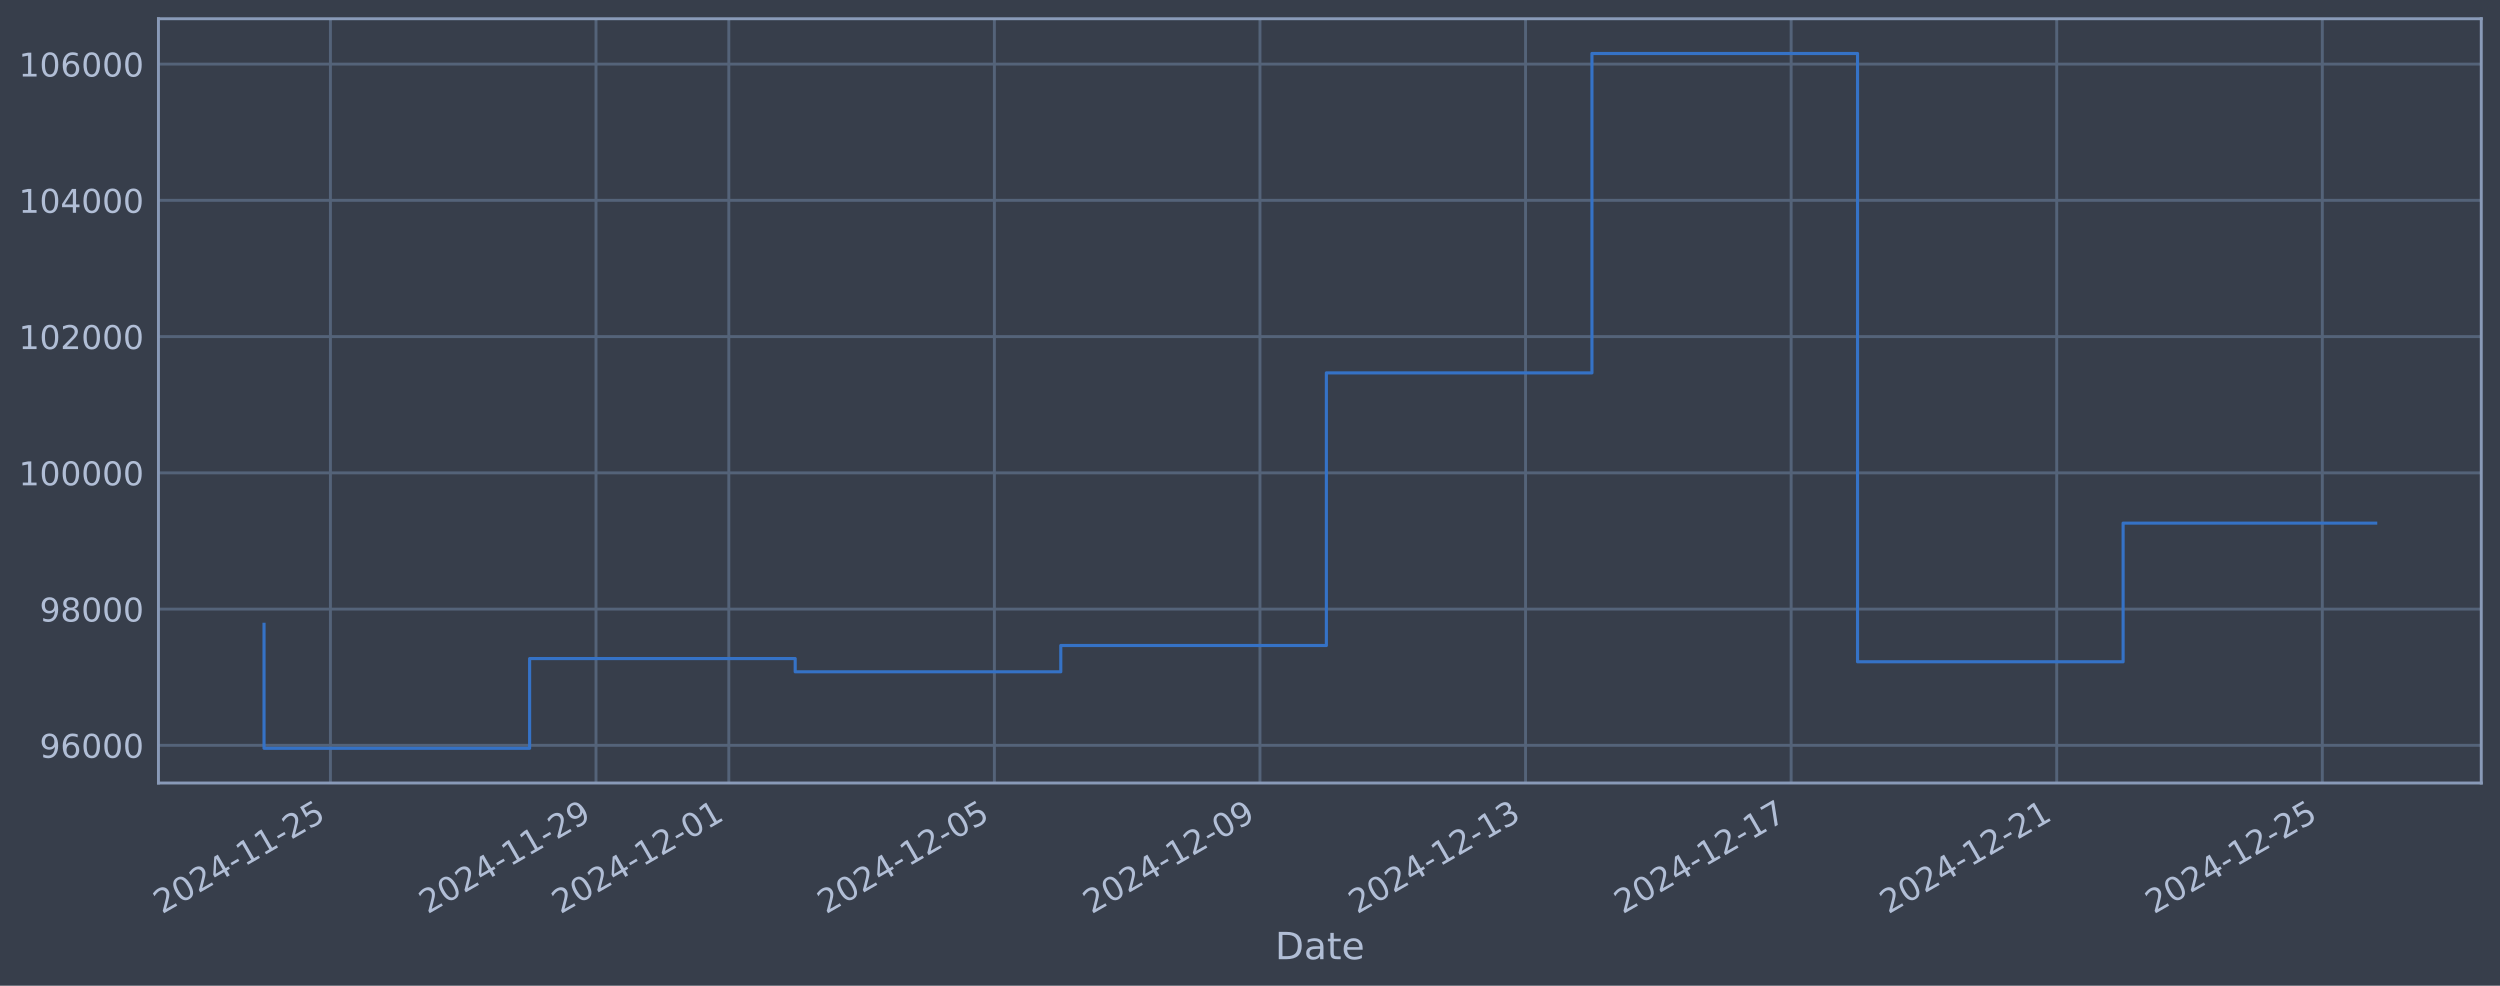
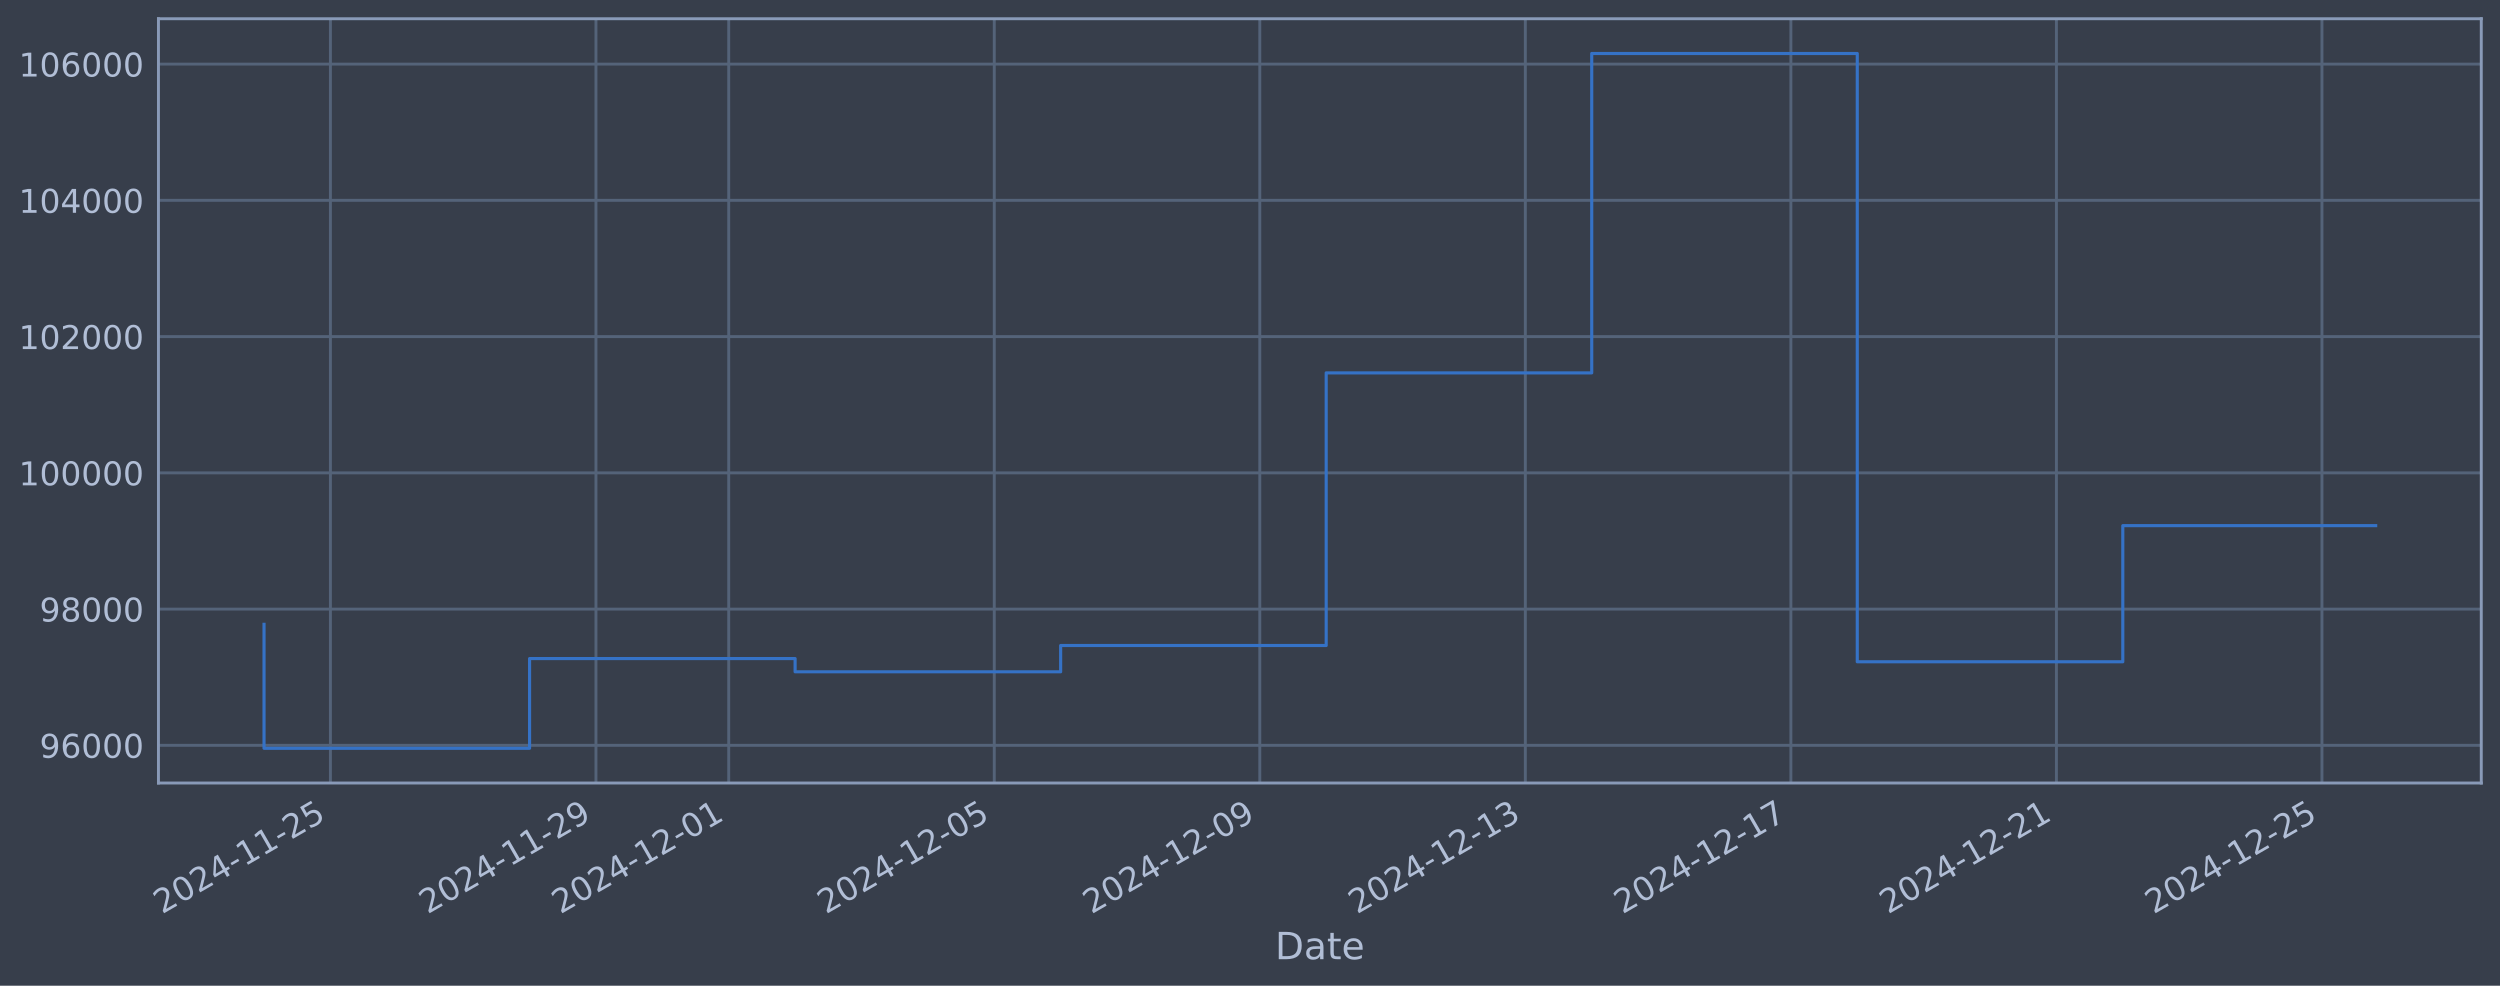
<svg xmlns="http://www.w3.org/2000/svg" xmlns:xlink="http://www.w3.org/1999/xlink" width="960.9pt" height="378.87pt" viewBox="0 0 960.9 378.87" version="1.1">
  <defs>
    <style type="text/css">*{stroke-linejoin: round; stroke-linecap: butt}</style>
  </defs>
  <g id="figure_1">
    <g id="patch_1">
      <path d="M 0 378.87  L 960.9 378.87  L 960.9 0  L 0 0  z " style="fill: #373e4b" />
    </g>
    <g id="axes_1">
      <g id="patch_2">
        <path d="M 60.901 300.96  L 953.701 300.96  L 953.701 7.2  L 60.901 7.2  z " style="fill: #373e4b" />
      </g>
      <g id="matplotlib.axis_1">
        <g id="xtick_1">
          <g id="line2d_1">
-             <path d="M 127.002 300.96  L 127.002 7.2  " clip-path="url(#p6b229699e9)" style="fill: none; stroke: #546379; stroke-width: 1.12; stroke-linecap: square" />
+             <path d="M 126.998 300.96  L 126.998 7.2  " clip-path="url(#pdb0be4e1ef)" style="fill: none; stroke: #546379; stroke-width: 1.12; stroke-linecap: square" />
          </g>
          <g id="line2d_2" />
          <g id="text_1">
-             <g style="fill: #b1bed6" transform="translate(62.27679 351.4642) rotate(-30) scale(0.126 -0.126)">
+             <g style="fill: #b1bed6" transform="translate(62.27241 351.4642) rotate(-30) scale(0.126 -0.126)">
              <defs>
                <path id="DejaVuSans-32" d="M 1228 531  L 3431 531  L 3431 0  L 469 0  L 469 531  Q 828 903 1448 1529  Q 2069 2156 2228 2338  Q 2531 2678 2651 2914  Q 2772 3150 2772 3378  Q 2772 3750 2511 3984  Q 2250 4219 1831 4219  Q 1534 4219 1204 4116  Q 875 4013 500 3803  L 500 4441  Q 881 4594 1212 4672  Q 1544 4750 1819 4750  Q 2544 4750 2975 4387  Q 3406 4025 3406 3419  Q 3406 3131 3298 2873  Q 3191 2616 2906 2266  Q 2828 2175 2409 1742  Q 1991 1309 1228 531  z " transform="scale(0.015625)" />
                <path id="DejaVuSans-30" d="M 2034 4250  Q 1547 4250 1301 3770  Q 1056 3291 1056 2328  Q 1056 1369 1301 889  Q 1547 409 2034 409  Q 2525 409 2770 889  Q 3016 1369 3016 2328  Q 3016 3291 2770 3770  Q 2525 4250 2034 4250  z M 2034 4750  Q 2819 4750 3233 4129  Q 3647 3509 3647 2328  Q 3647 1150 3233 529  Q 2819 -91 2034 -91  Q 1250 -91 836 529  Q 422 1150 422 2328  Q 422 3509 836 4129  Q 1250 4750 2034 4750  z " transform="scale(0.015625)" />
                <path id="DejaVuSans-34" d="M 2419 4116  L 825 1625  L 2419 1625  L 2419 4116  z M 2253 4666  L 3047 4666  L 3047 1625  L 3713 1625  L 3713 1100  L 3047 1100  L 3047 0  L 2419 0  L 2419 1100  L 313 1100  L 313 1709  L 2253 4666  z " transform="scale(0.015625)" />
                <path id="DejaVuSans-2d" d="M 313 2009  L 1997 2009  L 1997 1497  L 313 1497  L 313 2009  z " transform="scale(0.015625)" />
                <path id="DejaVuSans-31" d="M 794 531  L 1825 531  L 1825 4091  L 703 3866  L 703 4441  L 1819 4666  L 2450 4666  L 2450 531  L 3481 531  L 3481 0  L 794 0  L 794 531  z " transform="scale(0.015625)" />
                <path id="DejaVuSans-35" d="M 691 4666  L 3169 4666  L 3169 4134  L 1269 4134  L 1269 2991  Q 1406 3038 1543 3061  Q 1681 3084 1819 3084  Q 2600 3084 3056 2656  Q 3513 2228 3513 1497  Q 3513 744 3044 326  Q 2575 -91 1722 -91  Q 1428 -91 1123 -41  Q 819 9 494 109  L 494 744  Q 775 591 1075 516  Q 1375 441 1709 441  Q 2250 441 2565 725  Q 2881 1009 2881 1497  Q 2881 1984 2565 2268  Q 2250 2553 1709 2553  Q 1456 2553 1204 2497  Q 953 2441 691 2322  L 691 4666  z " transform="scale(0.015625)" />
              </defs>
              <use xlink:href="#DejaVuSans-32" />
              <use xlink:href="#DejaVuSans-30" transform="translate(63.62305 0)" />
              <use xlink:href="#DejaVuSans-32" transform="translate(127.2461 0)" />
              <use xlink:href="#DejaVuSans-34" transform="translate(190.8691 0)" />
              <use xlink:href="#DejaVuSans-2d" transform="translate(254.4922 0)" />
              <use xlink:href="#DejaVuSans-31" transform="translate(290.5762 0)" />
              <use xlink:href="#DejaVuSans-31" transform="translate(354.1992 0)" />
              <use xlink:href="#DejaVuSans-2d" transform="translate(417.8223 0)" />
              <use xlink:href="#DejaVuSans-32" transform="translate(453.9062 0)" />
              <use xlink:href="#DejaVuSans-35" transform="translate(517.5293 0)" />
            </g>
          </g>
        </g>
        <g id="xtick_2">
          <g id="line2d_3">
-             <path d="M 229.082 300.96  L 229.082 7.2  " clip-path="url(#p6b229699e9)" style="fill: none; stroke: #546379; stroke-width: 1.12; stroke-linecap: square" />
+             <path d="M 229.06 300.96  L 229.06 7.2  " clip-path="url(#pdb0be4e1ef)" style="fill: none; stroke: #546379; stroke-width: 1.12; stroke-linecap: square" />
          </g>
          <g id="line2d_4" />
          <g id="text_2">
-             <g style="fill: #b1bed6" transform="translate(164.3567 351.4642) rotate(-30) scale(0.126 -0.126)">
+             <g style="fill: #b1bed6" transform="translate(164.3348 351.4642) rotate(-30) scale(0.126 -0.126)">
              <defs>
                <path id="DejaVuSans-39" d="M 703 97  L 703 672  Q 941 559 1184 500  Q 1428 441 1663 441  Q 2288 441 2617 861  Q 2947 1281 2994 2138  Q 2813 1869 2534 1725  Q 2256 1581 1919 1581  Q 1219 1581 811 2004  Q 403 2428 403 3163  Q 403 3881 828 4315  Q 1253 4750 1959 4750  Q 2769 4750 3195 4129  Q 3622 3509 3622 2328  Q 3622 1225 3098 567  Q 2575 -91 1691 -91  Q 1453 -91 1209 -44  Q 966 3 703 97  z M 1959 2075  Q 2384 2075 2632 2365  Q 2881 2656 2881 3163  Q 2881 3666 2632 3958  Q 2384 4250 1959 4250  Q 1534 4250 1286 3958  Q 1038 3666 1038 3163  Q 1038 2656 1286 2365  Q 1534 2075 1959 2075  z " transform="scale(0.015625)" />
              </defs>
              <use xlink:href="#DejaVuSans-32" />
              <use xlink:href="#DejaVuSans-30" transform="translate(63.62305 0)" />
              <use xlink:href="#DejaVuSans-32" transform="translate(127.2461 0)" />
              <use xlink:href="#DejaVuSans-34" transform="translate(190.8691 0)" />
              <use xlink:href="#DejaVuSans-2d" transform="translate(254.4922 0)" />
              <use xlink:href="#DejaVuSans-31" transform="translate(290.5762 0)" />
              <use xlink:href="#DejaVuSans-31" transform="translate(354.1992 0)" />
              <use xlink:href="#DejaVuSans-2d" transform="translate(417.8223 0)" />
              <use xlink:href="#DejaVuSans-32" transform="translate(453.9062 0)" />
              <use xlink:href="#DejaVuSans-39" transform="translate(517.5293 0)" />
            </g>
          </g>
        </g>
        <g id="xtick_3">
          <g id="line2d_5">
-             <path d="M 280.122 300.96  L 280.122 7.2  " clip-path="url(#p6b229699e9)" style="fill: none; stroke: #546379; stroke-width: 1.12; stroke-linecap: square" />
+             <path d="M 280.091 300.96  L 280.091 7.2  " clip-path="url(#pdb0be4e1ef)" style="fill: none; stroke: #546379; stroke-width: 1.12; stroke-linecap: square" />
          </g>
          <g id="line2d_6" />
          <g id="text_3">
-             <g style="fill: #b1bed6" transform="translate(215.3967 351.4642) rotate(-30) scale(0.126 -0.126)">
+             <g style="fill: #b1bed6" transform="translate(215.366 351.4642) rotate(-30) scale(0.126 -0.126)">
              <use xlink:href="#DejaVuSans-32" />
              <use xlink:href="#DejaVuSans-30" transform="translate(63.62305 0)" />
              <use xlink:href="#DejaVuSans-32" transform="translate(127.2461 0)" />
              <use xlink:href="#DejaVuSans-34" transform="translate(190.8691 0)" />
              <use xlink:href="#DejaVuSans-2d" transform="translate(254.4922 0)" />
              <use xlink:href="#DejaVuSans-31" transform="translate(290.5762 0)" />
              <use xlink:href="#DejaVuSans-32" transform="translate(354.1992 0)" />
              <use xlink:href="#DejaVuSans-2d" transform="translate(417.8223 0)" />
              <use xlink:href="#DejaVuSans-30" transform="translate(453.9062 0)" />
              <use xlink:href="#DejaVuSans-31" transform="translate(517.5293 0)" />
            </g>
          </g>
        </g>
        <g id="xtick_4">
          <g id="line2d_7">
-             <path d="M 382.202 300.96  L 382.202 7.2  " clip-path="url(#p6b229699e9)" style="fill: none; stroke: #546379; stroke-width: 1.12; stroke-linecap: square" />
+             <path d="M 382.154 300.96  L 382.154 7.2  " clip-path="url(#pdb0be4e1ef)" style="fill: none; stroke: #546379; stroke-width: 1.12; stroke-linecap: square" />
          </g>
          <g id="line2d_8" />
          <g id="text_4">
-             <g style="fill: #b1bed6" transform="translate(317.4766 351.4642) rotate(-30) scale(0.126 -0.126)">
+             <g style="fill: #b1bed6" transform="translate(317.4284 351.4642) rotate(-30) scale(0.126 -0.126)">
              <use xlink:href="#DejaVuSans-32" />
              <use xlink:href="#DejaVuSans-30" transform="translate(63.62305 0)" />
              <use xlink:href="#DejaVuSans-32" transform="translate(127.2461 0)" />
              <use xlink:href="#DejaVuSans-34" transform="translate(190.8691 0)" />
              <use xlink:href="#DejaVuSans-2d" transform="translate(254.4922 0)" />
              <use xlink:href="#DejaVuSans-31" transform="translate(290.5762 0)" />
              <use xlink:href="#DejaVuSans-32" transform="translate(354.1992 0)" />
              <use xlink:href="#DejaVuSans-2d" transform="translate(417.8223 0)" />
              <use xlink:href="#DejaVuSans-30" transform="translate(453.9062 0)" />
              <use xlink:href="#DejaVuSans-35" transform="translate(517.5293 0)" />
            </g>
          </g>
        </g>
        <g id="xtick_5">
          <g id="line2d_9">
-             <path d="M 484.282 300.96  L 484.282 7.2  " clip-path="url(#p6b229699e9)" style="fill: none; stroke: #546379; stroke-width: 1.12; stroke-linecap: square" />
+             <path d="M 484.216 300.96  L 484.216 7.2  " clip-path="url(#pdb0be4e1ef)" style="fill: none; stroke: #546379; stroke-width: 1.12; stroke-linecap: square" />
          </g>
          <g id="line2d_10" />
          <g id="text_5">
-             <g style="fill: #b1bed6" transform="translate(419.5565 351.4642) rotate(-30) scale(0.126 -0.126)">
+             <g style="fill: #b1bed6" transform="translate(419.4908 351.4642) rotate(-30) scale(0.126 -0.126)">
              <use xlink:href="#DejaVuSans-32" />
              <use xlink:href="#DejaVuSans-30" transform="translate(63.62305 0)" />
              <use xlink:href="#DejaVuSans-32" transform="translate(127.2461 0)" />
              <use xlink:href="#DejaVuSans-34" transform="translate(190.8691 0)" />
              <use xlink:href="#DejaVuSans-2d" transform="translate(254.4922 0)" />
              <use xlink:href="#DejaVuSans-31" transform="translate(290.5762 0)" />
              <use xlink:href="#DejaVuSans-32" transform="translate(354.1992 0)" />
              <use xlink:href="#DejaVuSans-2d" transform="translate(417.8223 0)" />
              <use xlink:href="#DejaVuSans-30" transform="translate(453.9062 0)" />
              <use xlink:href="#DejaVuSans-39" transform="translate(517.5293 0)" />
            </g>
          </g>
        </g>
        <g id="xtick_6">
          <g id="line2d_11">
-             <path d="M 586.362 300.96  L 586.362 7.2  " clip-path="url(#p6b229699e9)" style="fill: none; stroke: #546379; stroke-width: 1.12; stroke-linecap: square" />
+             <path d="M 586.279 300.96  L 586.279 7.2  " clip-path="url(#pdb0be4e1ef)" style="fill: none; stroke: #546379; stroke-width: 1.12; stroke-linecap: square" />
          </g>
          <g id="line2d_12" />
          <g id="text_6">
-             <g style="fill: #b1bed6" transform="translate(521.6364 351.4642) rotate(-30) scale(0.126 -0.126)">
+             <g style="fill: #b1bed6" transform="translate(521.5531 351.4642) rotate(-30) scale(0.126 -0.126)">
              <defs>
                <path id="DejaVuSans-33" d="M 2597 2516  Q 3050 2419 3304 2112  Q 3559 1806 3559 1356  Q 3559 666 3084 287  Q 2609 -91 1734 -91  Q 1441 -91 1130 -33  Q 819 25 488 141  L 488 750  Q 750 597 1062 519  Q 1375 441 1716 441  Q 2309 441 2620 675  Q 2931 909 2931 1356  Q 2931 1769 2642 2001  Q 2353 2234 1838 2234  L 1294 2234  L 1294 2753  L 1863 2753  Q 2328 2753 2575 2939  Q 2822 3125 2822 3475  Q 2822 3834 2567 4026  Q 2313 4219 1838 4219  Q 1578 4219 1281 4162  Q 984 4106 628 3988  L 628 4550  Q 988 4650 1302 4700  Q 1616 4750 1894 4750  Q 2613 4750 3031 4423  Q 3450 4097 3450 3541  Q 3450 3153 3228 2886  Q 3006 2619 2597 2516  z " transform="scale(0.015625)" />
              </defs>
              <use xlink:href="#DejaVuSans-32" />
              <use xlink:href="#DejaVuSans-30" transform="translate(63.62305 0)" />
              <use xlink:href="#DejaVuSans-32" transform="translate(127.2461 0)" />
              <use xlink:href="#DejaVuSans-34" transform="translate(190.8691 0)" />
              <use xlink:href="#DejaVuSans-2d" transform="translate(254.4922 0)" />
              <use xlink:href="#DejaVuSans-31" transform="translate(290.5762 0)" />
              <use xlink:href="#DejaVuSans-32" transform="translate(354.1992 0)" />
              <use xlink:href="#DejaVuSans-2d" transform="translate(417.8223 0)" />
              <use xlink:href="#DejaVuSans-31" transform="translate(453.9062 0)" />
              <use xlink:href="#DejaVuSans-33" transform="translate(517.5293 0)" />
            </g>
          </g>
        </g>
        <g id="xtick_7">
          <g id="line2d_13">
-             <path d="M 688.442 300.96  L 688.442 7.2  " clip-path="url(#p6b229699e9)" style="fill: none; stroke: #546379; stroke-width: 1.12; stroke-linecap: square" />
+             <path d="M 688.341 300.96  L 688.341 7.2  " clip-path="url(#pdb0be4e1ef)" style="fill: none; stroke: #546379; stroke-width: 1.12; stroke-linecap: square" />
          </g>
          <g id="line2d_14" />
          <g id="text_7">
-             <g style="fill: #b1bed6" transform="translate(623.7163 351.4642) rotate(-30) scale(0.126 -0.126)">
+             <g style="fill: #b1bed6" transform="translate(623.6155 351.4642) rotate(-30) scale(0.126 -0.126)">
              <defs>
                <path id="DejaVuSans-37" d="M 525 4666  L 3525 4666  L 3525 4397  L 1831 0  L 1172 0  L 2766 4134  L 525 4134  L 525 4666  z " transform="scale(0.015625)" />
              </defs>
              <use xlink:href="#DejaVuSans-32" />
              <use xlink:href="#DejaVuSans-30" transform="translate(63.62305 0)" />
              <use xlink:href="#DejaVuSans-32" transform="translate(127.2461 0)" />
              <use xlink:href="#DejaVuSans-34" transform="translate(190.8691 0)" />
              <use xlink:href="#DejaVuSans-2d" transform="translate(254.4922 0)" />
              <use xlink:href="#DejaVuSans-31" transform="translate(290.5762 0)" />
              <use xlink:href="#DejaVuSans-32" transform="translate(354.1992 0)" />
              <use xlink:href="#DejaVuSans-2d" transform="translate(417.8223 0)" />
              <use xlink:href="#DejaVuSans-31" transform="translate(453.9062 0)" />
              <use xlink:href="#DejaVuSans-37" transform="translate(517.5293 0)" />
            </g>
          </g>
        </g>
        <g id="xtick_8">
          <g id="line2d_15">
-             <path d="M 790.522 300.96  L 790.522 7.2  " clip-path="url(#p6b229699e9)" style="fill: none; stroke: #546379; stroke-width: 1.12; stroke-linecap: square" />
+             <path d="M 790.403 300.96  L 790.403 7.2  " clip-path="url(#pdb0be4e1ef)" style="fill: none; stroke: #546379; stroke-width: 1.12; stroke-linecap: square" />
          </g>
          <g id="line2d_16" />
          <g id="text_8">
-             <g style="fill: #b1bed6" transform="translate(725.7963 351.4642) rotate(-30) scale(0.126 -0.126)">
+             <g style="fill: #b1bed6" transform="translate(725.6779 351.4642) rotate(-30) scale(0.126 -0.126)">
              <use xlink:href="#DejaVuSans-32" />
              <use xlink:href="#DejaVuSans-30" transform="translate(63.62305 0)" />
              <use xlink:href="#DejaVuSans-32" transform="translate(127.2461 0)" />
              <use xlink:href="#DejaVuSans-34" transform="translate(190.8691 0)" />
              <use xlink:href="#DejaVuSans-2d" transform="translate(254.4922 0)" />
              <use xlink:href="#DejaVuSans-31" transform="translate(290.5762 0)" />
              <use xlink:href="#DejaVuSans-32" transform="translate(354.1992 0)" />
              <use xlink:href="#DejaVuSans-2d" transform="translate(417.8223 0)" />
              <use xlink:href="#DejaVuSans-32" transform="translate(453.9062 0)" />
              <use xlink:href="#DejaVuSans-31" transform="translate(517.5293 0)" />
            </g>
          </g>
        </g>
        <g id="xtick_9">
          <g id="line2d_17">
-             <path d="M 892.602 300.96  L 892.602 7.2  " clip-path="url(#p6b229699e9)" style="fill: none; stroke: #546379; stroke-width: 1.12; stroke-linecap: square" />
+             <path d="M 892.466 300.96  L 892.466 7.2  " clip-path="url(#pdb0be4e1ef)" style="fill: none; stroke: #546379; stroke-width: 1.12; stroke-linecap: square" />
          </g>
          <g id="line2d_18" />
          <g id="text_9">
-             <g style="fill: #b1bed6" transform="translate(827.8762 351.4642) rotate(-30) scale(0.126 -0.126)">
+             <g style="fill: #b1bed6" transform="translate(827.7403 351.4642) rotate(-30) scale(0.126 -0.126)">
              <use xlink:href="#DejaVuSans-32" />
              <use xlink:href="#DejaVuSans-30" transform="translate(63.62305 0)" />
              <use xlink:href="#DejaVuSans-32" transform="translate(127.2461 0)" />
              <use xlink:href="#DejaVuSans-34" transform="translate(190.8691 0)" />
              <use xlink:href="#DejaVuSans-2d" transform="translate(254.4922 0)" />
              <use xlink:href="#DejaVuSans-31" transform="translate(290.5762 0)" />
              <use xlink:href="#DejaVuSans-32" transform="translate(354.1992 0)" />
              <use xlink:href="#DejaVuSans-2d" transform="translate(417.8223 0)" />
              <use xlink:href="#DejaVuSans-32" transform="translate(453.9062 0)" />
              <use xlink:href="#DejaVuSans-35" transform="translate(517.5293 0)" />
            </g>
          </g>
        </g>
        <g id="text_10">
          <g style="fill: #b1bed6" transform="translate(490.0914 368.6753) scale(0.144 -0.144)">
            <defs>
              <path id="DejaVuSans-44" d="M 1259 4147  L 1259 519  L 2022 519  Q 2988 519 3436 956  Q 3884 1394 3884 2338  Q 3884 3275 3436 3711  Q 2988 4147 2022 4147  L 1259 4147  z M 628 4666  L 1925 4666  Q 3281 4666 3915 4102  Q 4550 3538 4550 2338  Q 4550 1131 3912 565  Q 3275 0 1925 0  L 628 0  L 628 4666  z " transform="scale(0.015625)" />
              <path id="DejaVuSans-61" d="M 2194 1759  Q 1497 1759 1228 1600  Q 959 1441 959 1056  Q 959 750 1161 570  Q 1363 391 1709 391  Q 2188 391 2477 730  Q 2766 1069 2766 1631  L 2766 1759  L 2194 1759  z M 3341 1997  L 3341 0  L 2766 0  L 2766 531  Q 2569 213 2275 61  Q 1981 -91 1556 -91  Q 1019 -91 701 211  Q 384 513 384 1019  Q 384 1609 779 1909  Q 1175 2209 1959 2209  L 2766 2209  L 2766 2266  Q 2766 2663 2505 2880  Q 2244 3097 1772 3097  Q 1472 3097 1187 3025  Q 903 2953 641 2809  L 641 3341  Q 956 3463 1253 3523  Q 1550 3584 1831 3584  Q 2591 3584 2966 3190  Q 3341 2797 3341 1997  z " transform="scale(0.015625)" />
              <path id="DejaVuSans-74" d="M 1172 4494  L 1172 3500  L 2356 3500  L 2356 3053  L 1172 3053  L 1172 1153  Q 1172 725 1289 603  Q 1406 481 1766 481  L 2356 481  L 2356 0  L 1766 0  Q 1100 0 847 248  Q 594 497 594 1153  L 594 3053  L 172 3053  L 172 3500  L 594 3500  L 594 4494  L 1172 4494  z " transform="scale(0.015625)" />
              <path id="DejaVuSans-65" d="M 3597 1894  L 3597 1613  L 953 1613  Q 991 1019 1311 708  Q 1631 397 2203 397  Q 2534 397 2845 478  Q 3156 559 3463 722  L 3463 178  Q 3153 47 2828 -22  Q 2503 -91 2169 -91  Q 1331 -91 842 396  Q 353 884 353 1716  Q 353 2575 817 3079  Q 1281 3584 2069 3584  Q 2775 3584 3186 3129  Q 3597 2675 3597 1894  z M 3022 2063  Q 3016 2534 2758 2815  Q 2500 3097 2075 3097  Q 1594 3097 1305 2825  Q 1016 2553 972 2059  L 3022 2063  z " transform="scale(0.015625)" />
            </defs>
            <use xlink:href="#DejaVuSans-44" />
            <use xlink:href="#DejaVuSans-61" transform="translate(77.00195 0)" />
            <use xlink:href="#DejaVuSans-74" transform="translate(138.2812 0)" />
            <use xlink:href="#DejaVuSans-65" transform="translate(177.4902 0)" />
          </g>
        </g>
      </g>
      <g id="matplotlib.axis_2">
        <g id="ytick_1">
          <g id="line2d_19">
-             <path d="M 60.901 286.481  L 953.701 286.481  " clip-path="url(#p6b229699e9)" style="fill: none; stroke: #546379; stroke-width: 1.12; stroke-linecap: square" />
+             <path d="M 60.901 286.481  L 953.701 286.481  " clip-path="url(#pdb0be4e1ef)" style="fill: none; stroke: #546379; stroke-width: 1.12; stroke-linecap: square" />
          </g>
          <g id="line2d_20" />
          <g id="text_11">
            <g style="fill: #b1bed6" transform="translate(15.21675 291.2681) scale(0.126 -0.126)">
              <defs>
                <path id="DejaVuSans-36" d="M 2113 2584  Q 1688 2584 1439 2293  Q 1191 2003 1191 1497  Q 1191 994 1439 701  Q 1688 409 2113 409  Q 2538 409 2786 701  Q 3034 994 3034 1497  Q 3034 2003 2786 2293  Q 2538 2584 2113 2584  z M 3366 4563  L 3366 3988  Q 3128 4100 2886 4159  Q 2644 4219 2406 4219  Q 1781 4219 1451 3797  Q 1122 3375 1075 2522  Q 1259 2794 1537 2939  Q 1816 3084 2150 3084  Q 2853 3084 3261 2657  Q 3669 2231 3669 1497  Q 3669 778 3244 343  Q 2819 -91 2113 -91  Q 1303 -91 875 529  Q 447 1150 447 2328  Q 447 3434 972 4092  Q 1497 4750 2381 4750  Q 2619 4750 2861 4703  Q 3103 4656 3366 4563  z " transform="scale(0.015625)" />
              </defs>
              <use xlink:href="#DejaVuSans-39" />
              <use xlink:href="#DejaVuSans-36" transform="translate(63.62305 0)" />
              <use xlink:href="#DejaVuSans-30" transform="translate(127.2461 0)" />
              <use xlink:href="#DejaVuSans-30" transform="translate(190.8691 0)" />
              <use xlink:href="#DejaVuSans-30" transform="translate(254.4922 0)" />
            </g>
          </g>
        </g>
        <g id="ytick_2">
          <g id="line2d_21">
-             <path d="M 60.901 234.112  L 953.701 234.112  " clip-path="url(#p6b229699e9)" style="fill: none; stroke: #546379; stroke-width: 1.12; stroke-linecap: square" />
+             <path d="M 60.901 234.112  L 953.701 234.112  " clip-path="url(#pdb0be4e1ef)" style="fill: none; stroke: #546379; stroke-width: 1.12; stroke-linecap: square" />
          </g>
          <g id="line2d_22" />
          <g id="text_12">
            <g style="fill: #b1bed6" transform="translate(15.21675 238.8994) scale(0.126 -0.126)">
              <defs>
                <path id="DejaVuSans-38" d="M 2034 2216  Q 1584 2216 1326 1975  Q 1069 1734 1069 1313  Q 1069 891 1326 650  Q 1584 409 2034 409  Q 2484 409 2743 651  Q 3003 894 3003 1313  Q 3003 1734 2745 1975  Q 2488 2216 2034 2216  z M 1403 2484  Q 997 2584 770 2862  Q 544 3141 544 3541  Q 544 4100 942 4425  Q 1341 4750 2034 4750  Q 2731 4750 3128 4425  Q 3525 4100 3525 3541  Q 3525 3141 3298 2862  Q 3072 2584 2669 2484  Q 3125 2378 3379 2068  Q 3634 1759 3634 1313  Q 3634 634 3220 271  Q 2806 -91 2034 -91  Q 1263 -91 848 271  Q 434 634 434 1313  Q 434 1759 690 2068  Q 947 2378 1403 2484  z M 1172 3481  Q 1172 3119 1398 2916  Q 1625 2713 2034 2713  Q 2441 2713 2670 2916  Q 2900 3119 2900 3481  Q 2900 3844 2670 4047  Q 2441 4250 2034 4250  Q 1625 4250 1398 4047  Q 1172 3844 1172 3481  z " transform="scale(0.015625)" />
              </defs>
              <use xlink:href="#DejaVuSans-39" />
              <use xlink:href="#DejaVuSans-38" transform="translate(63.62305 0)" />
              <use xlink:href="#DejaVuSans-30" transform="translate(127.2461 0)" />
              <use xlink:href="#DejaVuSans-30" transform="translate(190.8691 0)" />
              <use xlink:href="#DejaVuSans-30" transform="translate(254.4922 0)" />
            </g>
          </g>
        </g>
        <g id="ytick_3">
          <g id="line2d_23">
-             <path d="M 60.901 181.744  L 953.701 181.744  " clip-path="url(#p6b229699e9)" style="fill: none; stroke: #546379; stroke-width: 1.12; stroke-linecap: square" />
+             <path d="M 60.901 181.744  L 953.701 181.744  " clip-path="url(#pdb0be4e1ef)" style="fill: none; stroke: #546379; stroke-width: 1.12; stroke-linecap: square" />
          </g>
          <g id="line2d_24" />
          <g id="text_13">
            <g style="fill: #b1bed6" transform="translate(7.2 186.5308) scale(0.126 -0.126)">
              <use xlink:href="#DejaVuSans-31" />
              <use xlink:href="#DejaVuSans-30" transform="translate(63.62305 0)" />
              <use xlink:href="#DejaVuSans-30" transform="translate(127.2461 0)" />
              <use xlink:href="#DejaVuSans-30" transform="translate(190.8691 0)" />
              <use xlink:href="#DejaVuSans-30" transform="translate(254.4922 0)" />
              <use xlink:href="#DejaVuSans-30" transform="translate(318.1152 0)" />
            </g>
          </g>
        </g>
        <g id="ytick_4">
          <g id="line2d_25">
-             <path d="M 60.901 129.375  L 953.701 129.375  " clip-path="url(#p6b229699e9)" style="fill: none; stroke: #546379; stroke-width: 1.12; stroke-linecap: square" />
+             <path d="M 60.901 129.375  L 953.701 129.375  " clip-path="url(#pdb0be4e1ef)" style="fill: none; stroke: #546379; stroke-width: 1.12; stroke-linecap: square" />
          </g>
          <g id="line2d_26" />
          <g id="text_14">
            <g style="fill: #b1bed6" transform="translate(7.2 134.1621) scale(0.126 -0.126)">
              <use xlink:href="#DejaVuSans-31" />
              <use xlink:href="#DejaVuSans-30" transform="translate(63.62305 0)" />
              <use xlink:href="#DejaVuSans-32" transform="translate(127.2461 0)" />
              <use xlink:href="#DejaVuSans-30" transform="translate(190.8691 0)" />
              <use xlink:href="#DejaVuSans-30" transform="translate(254.4922 0)" />
              <use xlink:href="#DejaVuSans-30" transform="translate(318.1152 0)" />
            </g>
          </g>
        </g>
        <g id="ytick_5">
          <g id="line2d_27">
-             <path d="M 60.901 77.006  L 953.701 77.006  " clip-path="url(#p6b229699e9)" style="fill: none; stroke: #546379; stroke-width: 1.12; stroke-linecap: square" />
+             <path d="M 60.901 77.006  L 953.701 77.006  " clip-path="url(#pdb0be4e1ef)" style="fill: none; stroke: #546379; stroke-width: 1.12; stroke-linecap: square" />
          </g>
          <g id="line2d_28" />
          <g id="text_15">
            <g style="fill: #b1bed6" transform="translate(7.2 81.79343) scale(0.126 -0.126)">
              <use xlink:href="#DejaVuSans-31" />
              <use xlink:href="#DejaVuSans-30" transform="translate(63.62305 0)" />
              <use xlink:href="#DejaVuSans-34" transform="translate(127.2461 0)" />
              <use xlink:href="#DejaVuSans-30" transform="translate(190.8691 0)" />
              <use xlink:href="#DejaVuSans-30" transform="translate(254.4922 0)" />
              <use xlink:href="#DejaVuSans-30" transform="translate(318.1152 0)" />
            </g>
          </g>
        </g>
        <g id="ytick_6">
          <g id="line2d_29">
-             <path d="M 60.901 24.638  L 953.701 24.638  " clip-path="url(#p6b229699e9)" style="fill: none; stroke: #546379; stroke-width: 1.12; stroke-linecap: square" />
+             <path d="M 60.901 24.638  L 953.701 24.638  " clip-path="url(#pdb0be4e1ef)" style="fill: none; stroke: #546379; stroke-width: 1.12; stroke-linecap: square" />
          </g>
          <g id="line2d_30" />
          <g id="text_16">
            <g style="fill: #b1bed6" transform="translate(7.2 29.42476) scale(0.126 -0.126)">
              <use xlink:href="#DejaVuSans-31" />
              <use xlink:href="#DejaVuSans-30" transform="translate(63.62305 0)" />
              <use xlink:href="#DejaVuSans-36" transform="translate(127.2461 0)" />
              <use xlink:href="#DejaVuSans-30" transform="translate(190.8691 0)" />
              <use xlink:href="#DejaVuSans-30" transform="translate(254.4922 0)" />
              <use xlink:href="#DejaVuSans-30" transform="translate(318.1152 0)" />
            </g>
          </g>
        </g>
      </g>
      <g id="line2d_31">
-         <path d="M 101.482 239.953  L 101.482 287.607  L 203.562 287.607  L 203.562 253.132  L 305.642 253.132  L 305.642 258.214  L 407.722 258.214  L 407.722 248.107  L 509.802 248.107  L 509.802 143.317  L 611.882 143.317  L 611.882 20.553  L 713.962 20.553  L 713.962 254.365  L 816.042 254.365  L 816.042 201.071  L 913.119 201.071  " clip-path="url(#p6b229699e9)" style="fill: none; stroke: #3572c6; stroke-width: 1.2; stroke-linecap: square" />
+         <path d="M 101.482 239.953  L 101.482 287.607  L 203.545 287.607  L 203.545 253.132  L 305.607 253.132  L 305.607 258.214  L 407.669 258.214  L 407.669 248.107  L 509.732 248.107  L 509.732 143.317  L 611.794 143.317  L 611.794 20.553  L 713.857 20.553  L 713.857 254.365  L 815.919 254.365  L 815.919 202.039  L 913.119 202.039  " clip-path="url(#pdb0be4e1ef)" style="fill: none; stroke: #3572c6; stroke-width: 1.2; stroke-linecap: square" />
      </g>
      <g id="patch_3">
        <path d="M 60.901 300.96  L 60.901 7.2  " style="fill: none; stroke: #899ab8; stroke-width: 1.12; stroke-linejoin: miter; stroke-linecap: square" />
      </g>
      <g id="patch_4">
        <path d="M 953.701 300.96  L 953.701 7.2  " style="fill: none; stroke: #899ab8; stroke-width: 1.12; stroke-linejoin: miter; stroke-linecap: square" />
      </g>
      <g id="patch_5">
        <path d="M 60.901 300.96  L 953.701 300.96  " style="fill: none; stroke: #899ab8; stroke-width: 1.12; stroke-linejoin: miter; stroke-linecap: square" />
      </g>
      <g id="patch_6">
        <path d="M 60.901 7.2  L 953.701 7.2  " style="fill: none; stroke: #899ab8; stroke-width: 1.12; stroke-linejoin: miter; stroke-linecap: square" />
      </g>
    </g>
  </g>
  <defs>
-     <clipPath id="p6b229699e9">
+     <clipPath id="pdb0be4e1ef">
      <rect x="60.901" y="7.2" width="892.8" height="293.76" />
    </clipPath>
  </defs>
</svg>
